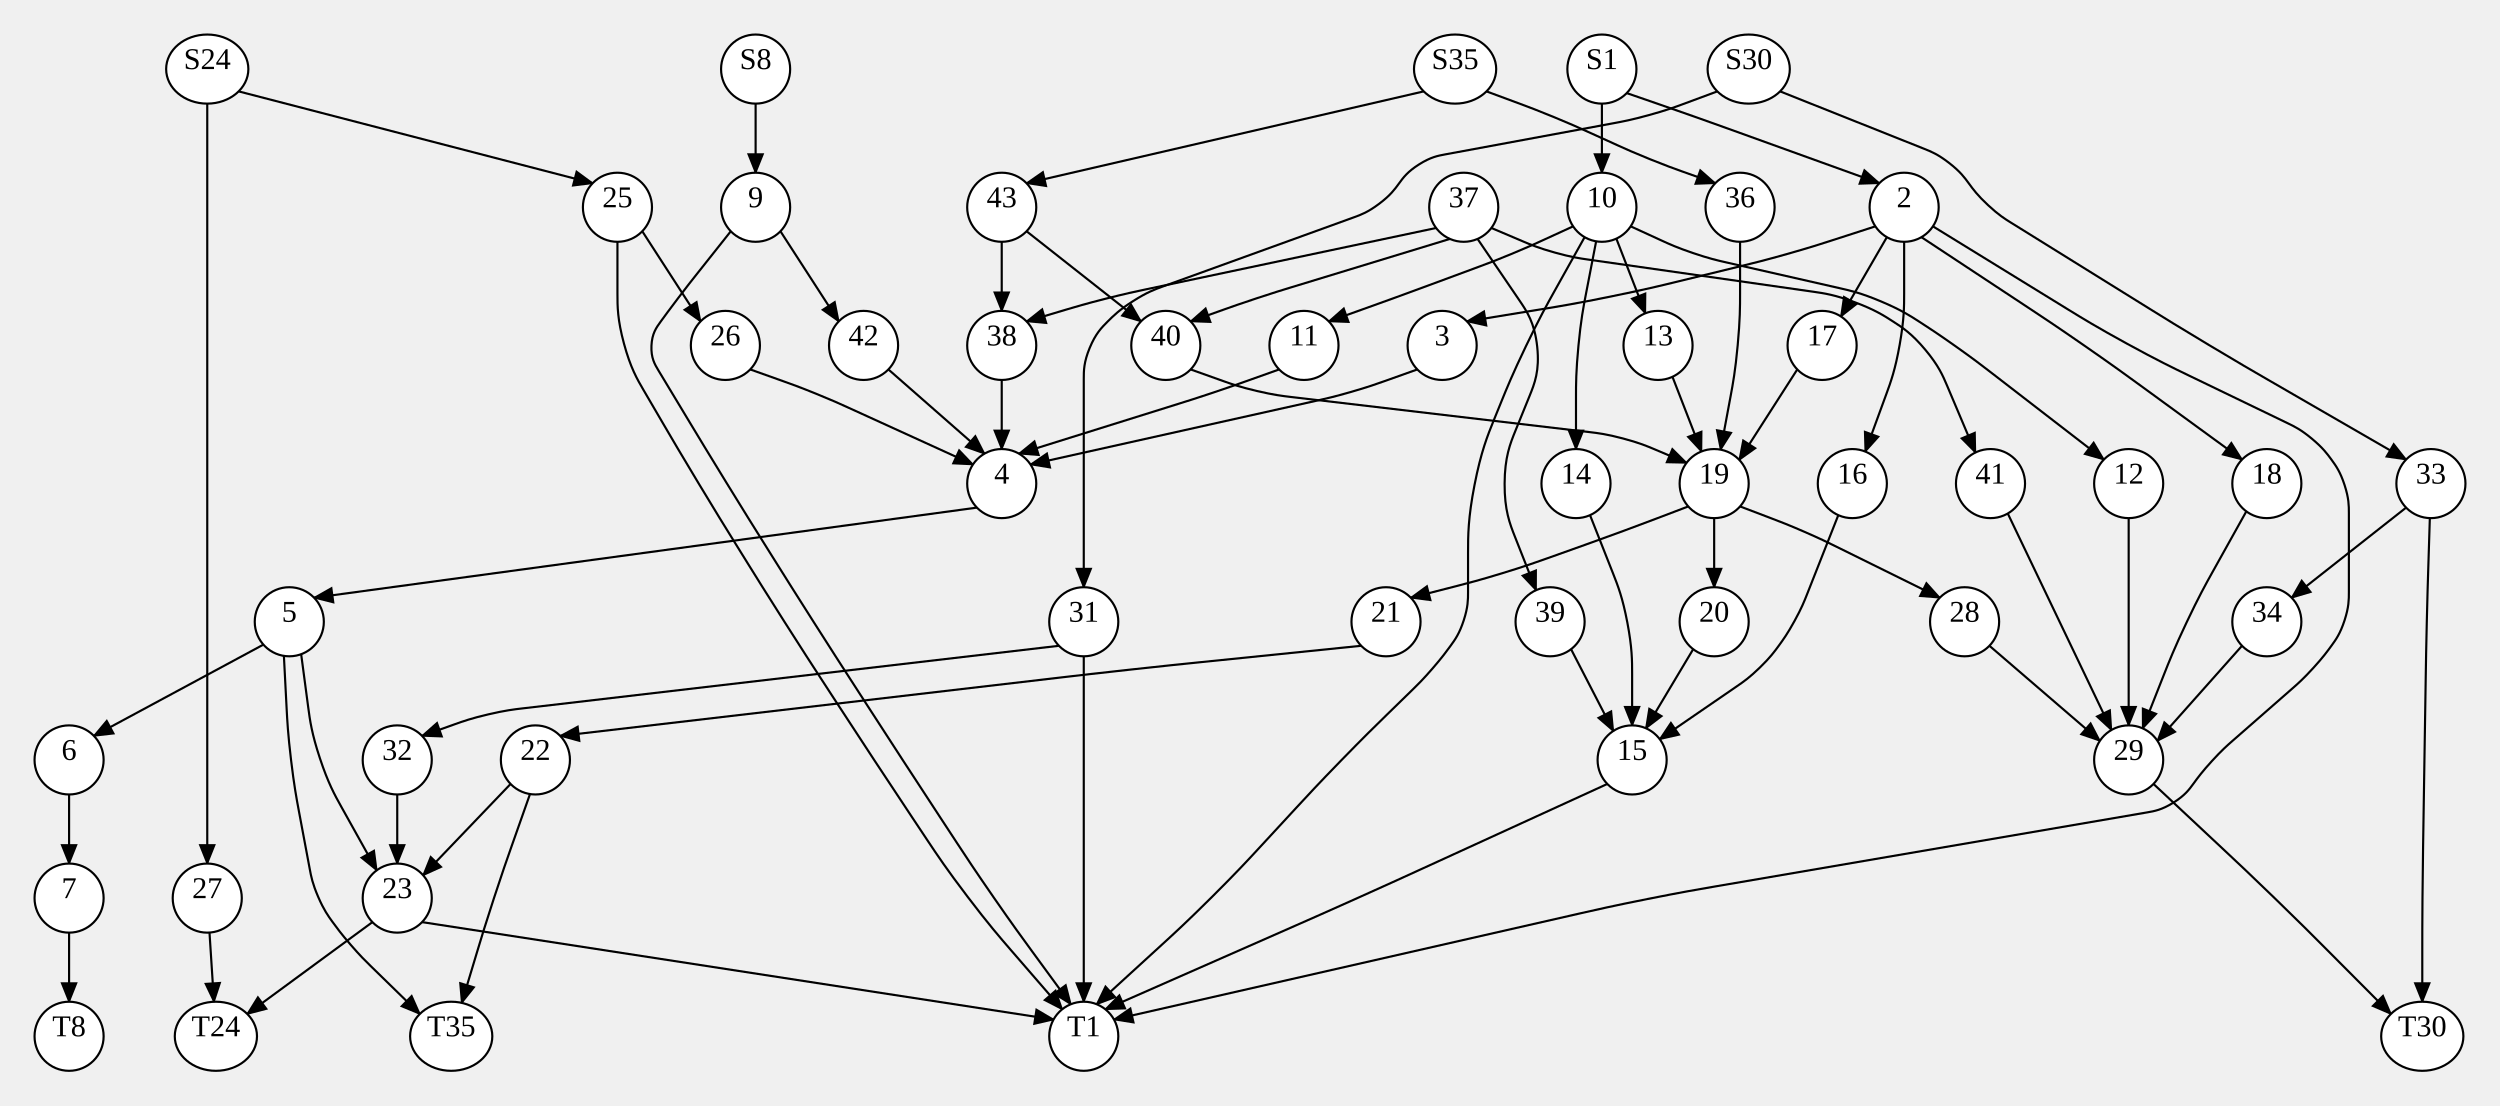
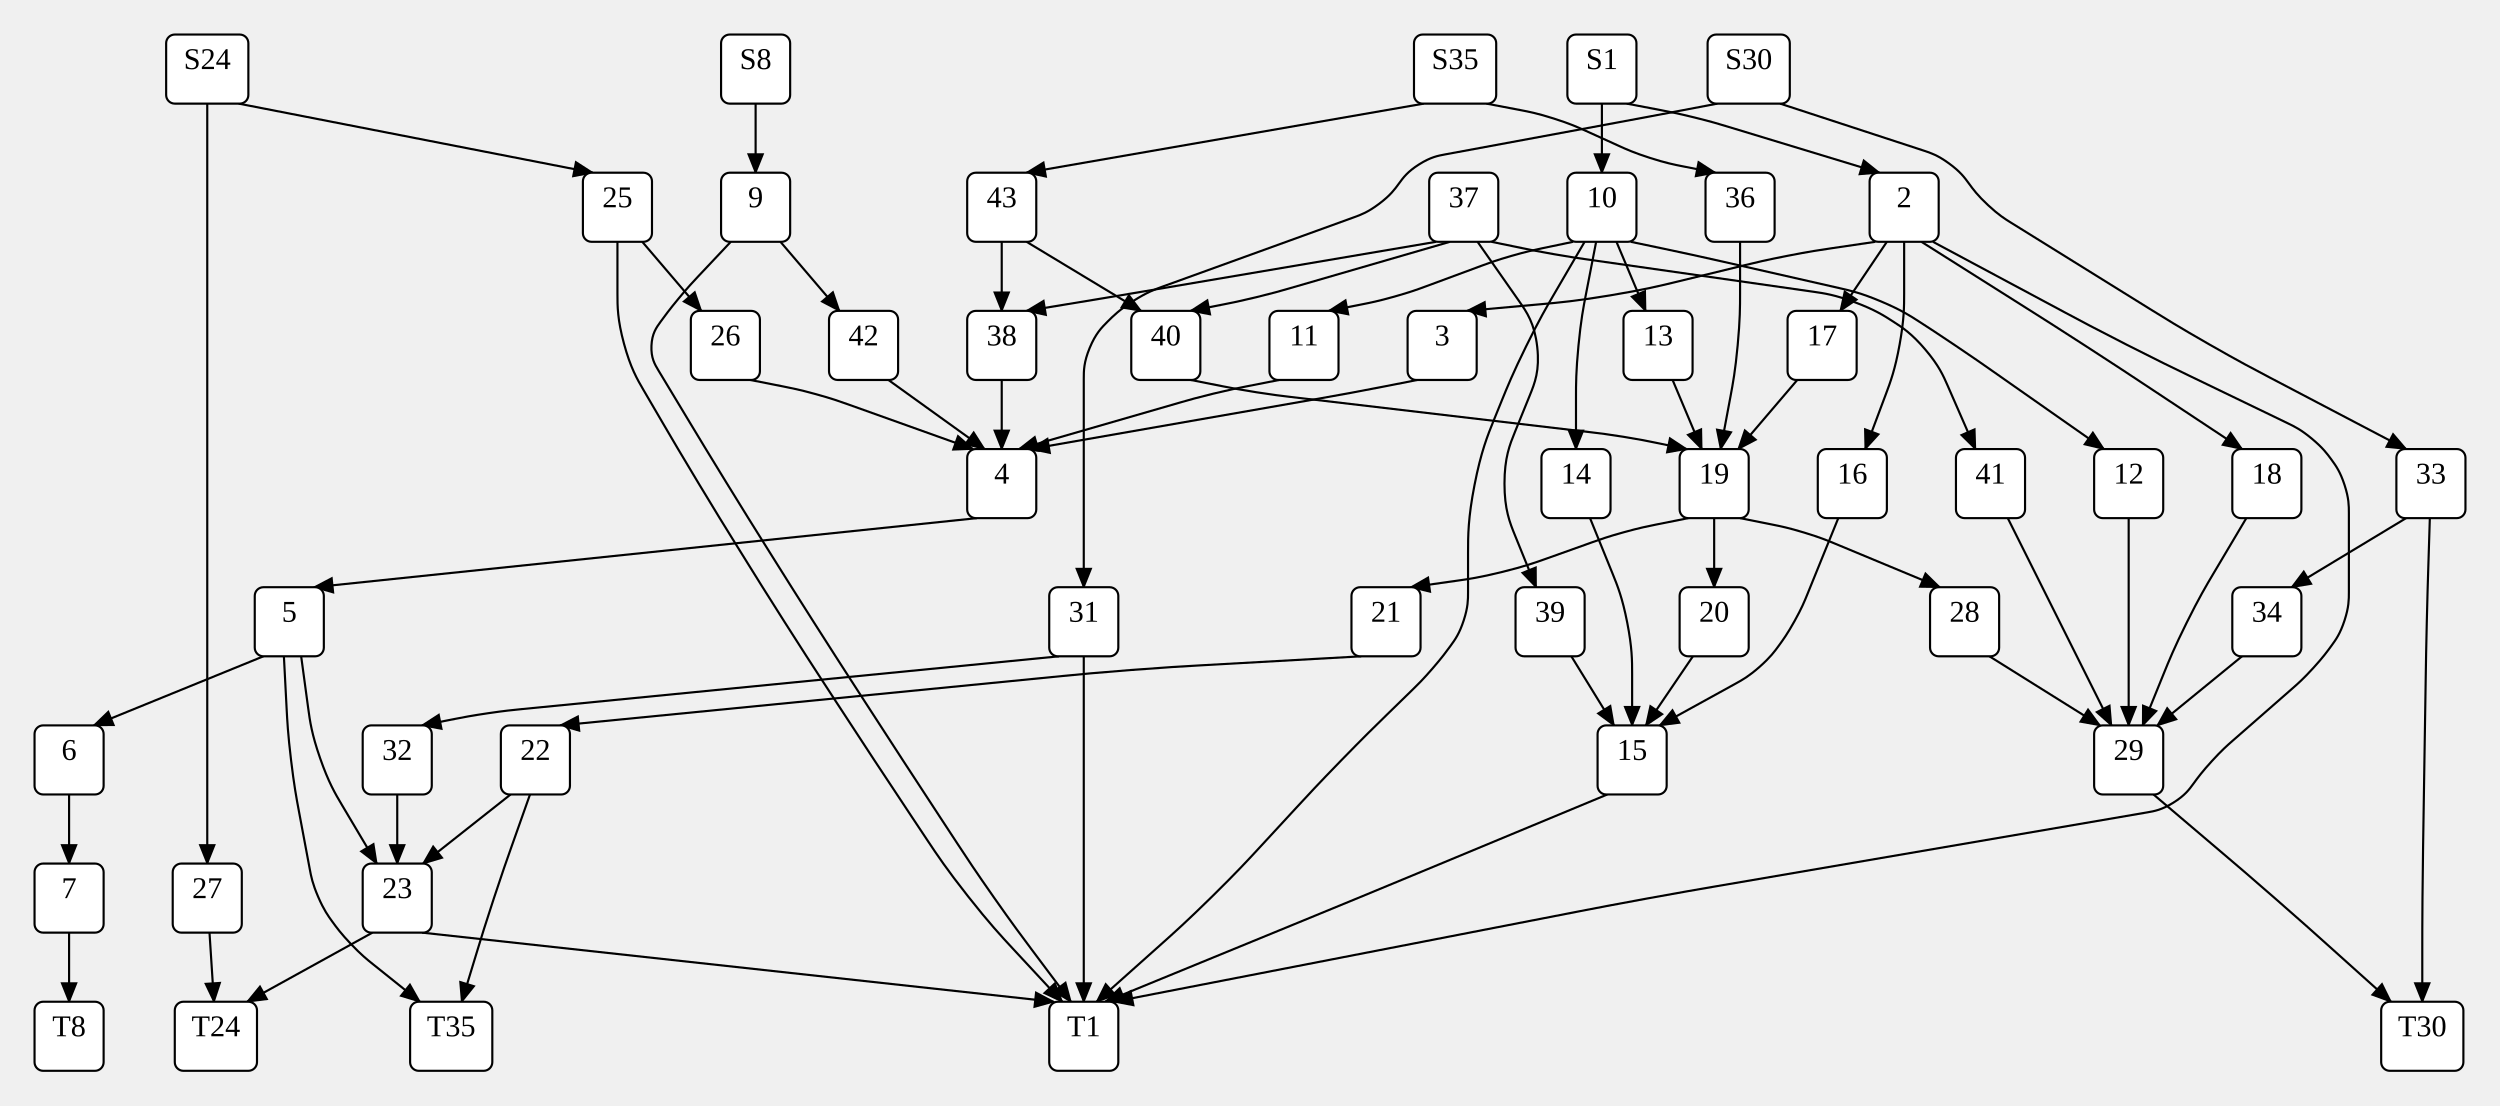
<svg xmlns="http://www.w3.org/2000/svg" width="1158" height="512">
  <style type="text/css">
		.edge { fill: none; }
	</style>
  <defs>
    <marker id="normal" markerWidth="10" markerHeight="8" refX="9" refY="4" orient="auto-start-reverse" markerUnits="userSpaceOnUse">
      <path d="M0,0 L0,8 L10,4 z" fill="context-stroke" />
    </marker>
    <marker id="vee" markerWidth="10" markerHeight="8" refX="9" refY="4" orient="auto-start-reverse" markerUnits="userSpaceOnUse">
      <path d="M0,0 L10,4 L0,8 L3,4 z" fill="context-stroke" />
    </marker>
    <marker id="dot" markerWidth="8" markerHeight="8" refX="7" refY="4" orient="auto-start-reverse" markerUnits="userSpaceOnUse">
      <circle cx="4" cy="4" r="3.5" fill="context-stroke" />
    </marker>
    <marker id="odot" markerWidth="8" markerHeight="8" refX="7" refY="4" orient="auto-start-reverse" markerUnits="userSpaceOnUse">
      <circle cx="4" cy="4" r="3" fill="white" stroke="context-stroke" />
    </marker>
  </defs>
  <g>
    <path class="edge" marker-end="url(#normal)" stroke="#000000" stroke-width="1" d="M350,48 L350,80 " />
    <path class="edge" marker-end="url(#normal)" stroke="#000000" stroke-width="1" d="M96,48 L96,96 L96,160 L96,224 L96,288 L96,352 L96,400 " />
-     <path class="edge" marker-end="url(#normal)" stroke="#000000" stroke-width="1" d="M110.54,42.33 L274.5,84.876 " />
+     <path class="edge" marker-end="url(#normal)" stroke="#000000" stroke-width="1" d="M110.54,48 L274.5,80 " />
    <path class="edge" marker-end="url(#normal)" stroke="#000000" stroke-width="1" d="M742,48 L742,80 " />
-     <path class="edge" marker-end="url(#normal)" stroke="#000000" stroke-width="1" d="M753.5,43.124 L769.23,48.562 C773.163,49.922 777.095,51.281 784.941,54.053 C792.787,56.825 796.701,58.238 800.615,59.651 L870.5,84.876 " />
-     <path class="edge" marker-end="url(#normal)" stroke="#000000" stroke-width="1" d="M688.54,42.33 L704.27,48.165 C708.202,49.624 712.135,51.082 719.886,54.277 C727.637,57.471 731.455,59.207 735.274,60.943 L749.261,67.3 C752.946,68.975 756.63,70.65 764.128,73.685 C771.625,76.719 775.438,78.078 779.25,79.438 L794.5,84.876 " />
-     <path class="edge" marker-end="url(#normal)" stroke="#000000" stroke-width="1" d="M659.46,42.33 L475.5,84.876 " />
-     <path class="edge" marker-end="url(#normal)" stroke="#000000" stroke-width="1" d="M795.46,42.33 L779.73,48.165 C775.798,49.624 771.865,51.082 763.808,53.305 C755.751,55.527 751.627,56.291 747.503,57.055 L669.374,71.523 C666.031,72.142 662.687,72.762 657.343,76.131 C652,79.5 650,82.25 648,85 L648,85 C646,87.75 644,90.5 638.803,94.408 C633.606,98.315 630.408,99.473 627.211,100.63 L538.627,132.704 C534.97,134.028 531.314,135.352 524.907,139.426 C518.5,143.5 515.75,146.25 513,149 L513,149 C510.25,151.75 507.5,154.5 504.75,161.139 C502,167.778 502,171.667 502,175.556 L502,224 L502,272 " />
-     <path class="edge" marker-end="url(#normal)" stroke="#000000" stroke-width="1" d="M824.54,42.33 L891.365,68.964 C894.524,70.223 897.683,71.482 902.841,75.491 C908,79.5 910,82.25 912,85 L912,85 C914,87.75 916,90.5 920.888,95.045 C925.776,99.589 928.665,101.384 931.553,103.178 L995.82,143.111 C1002.615,147.333 1009.41,151.556 1023.132,159.781 C1036.853,168.005 1043.78,172.008 1050.707,176.011 L1114.5,212.876 " />
-     <path class="edge" marker-end="url(#normal)" stroke="#000000" stroke-width="1" d="M361.5,107.124 L388.5,148.876 " />
-     <path class="edge" marker-end="url(#normal)" stroke="#000000" stroke-width="1" d="M338.5,107.124 L322.454,127.345 C320.341,130.009 318.227,132.673 314.114,138.086 C310,143.5 308,146.25 306,149 L306,149 C304,151.75 302,154.5 301.755,160.162 C301.511,165.824 303.266,168.737 305.022,171.649 L320.057,196.594 C324.187,203.445 328.317,210.297 336.696,223.927 C345.074,237.557 349.323,244.336 353.571,251.114 L359.695,260.886 C363.944,267.664 368.193,274.443 376.783,287.941 C385.374,301.438 389.715,308.158 394.057,314.877 L400.678,325.123 C405.02,331.842 409.362,338.562 418.091,351.97 C426.821,365.379 431.208,372.068 435.596,378.758 L443.316,390.528 C447.493,396.896 451.669,403.264 460.343,415.778 C469.017,428.292 473.514,434.438 478.011,440.584 L496,465.168 " />
-     <path class="edge" marker-end="url(#normal)" stroke="#000000" stroke-width="1" d="M286,112 L286,136 C286,142 286,148 289.027,159.18 C292.055,170.36 295.082,175.541 298.11,180.721 L307.257,196.372 C311.294,203.279 315.33,210.186 323.588,223.889 C331.845,237.592 336.066,244.388 340.287,251.183 L346.27,260.817 C350.491,267.612 354.712,274.408 363.296,287.909 C371.881,301.41 376.244,308.116 380.608,314.821 L387.349,325.179 C391.712,331.884 396.076,338.59 404.872,351.954 C413.668,365.319 418.101,371.979 422.534,378.639 L429.671,389.361 C434.103,396.021 438.536,402.681 448.205,415.388 C457.874,428.096 463.111,434.144 468.348,440.192 L492,467.51 " />
-     <path class="edge" marker-end="url(#normal)" stroke="#000000" stroke-width="1" d="M297.5,107.124 L324.5,148.876 " />
-     <path class="edge" marker-end="url(#normal)" stroke="#000000" stroke-width="1" d="M97.037,431.966 L99.111,464.017 " />
-     <path class="edge" marker-end="url(#normal)" stroke="#000000" stroke-width="1" d="M868.667,104.844 L848.333,111.422 C843.25,113.067 838.167,114.711 827.893,117.622 C817.619,120.532 812.428,121.798 807.238,123.064 L777.089,130.417 C769.316,132.313 761.544,134.209 745.877,137.396 C730.21,140.582 722.315,141.874 714.42,143.165 L679.5,148.876 " />
-     <path class="edge" marker-end="url(#normal)" stroke="#000000" stroke-width="1" d="M882,112 L882,136 C882,142 882,148 879.937,159.634 C877.875,171.269 875.812,176.903 873.749,182.537 L864,209.168 " />
-     <path class="edge" marker-end="url(#normal)" stroke="#000000" stroke-width="1" d="M874,109.856 L852.728,146.59 " />
-     <path class="edge" marker-end="url(#normal)" stroke="#000000" stroke-width="1" d="M895.333,104.844 L957.744,143.234 C964.558,147.426 971.372,151.617 985.39,159.287 C999.409,166.956 1006.613,170.434 1013.818,173.912 L1059.751,196.087 C1062.813,197.565 1065.876,199.043 1070.938,203.272 C1076,207.5 1078,210.25 1080,213 L1080,213 C1082,215.75 1084,218.5 1086,224.65 C1088,230.801 1088,234.201 1088,237.601 L1088,274.399 C1088,277.799 1088,281.199 1086,287.35 C1084,293.5 1082,296.25 1080,299 L1080,299 C1078,301.75 1076,304.5 1071.441,309.489 C1066.882,314.478 1064.323,316.717 1061.764,318.957 L1034.236,343.043 C1031.677,345.283 1029.118,347.522 1024.559,352.511 C1020,357.5 1018,360.25 1016,363 L1016,363 C1014,365.75 1012,368.5 1006.649,371.825 C1001.297,375.149 997.946,375.724 994.594,376.298 L794.54,410.593 C786.655,411.945 778.77,413.297 763.085,416.425 C747.399,419.553 739.599,421.329 731.799,423.106 L516,472.254 " />
-     <path class="edge" marker-end="url(#normal)" stroke="#000000" stroke-width="1" d="M890,109.856 L939.29,142.377 C945.967,146.783 952.645,151.189 965.786,160.308 C978.927,169.428 985.391,174.142 991.854,178.856 L1038.5,212.876 " />
-     <path class="edge" marker-end="url(#normal)" stroke="#000000" stroke-width="1" d="M728.667,104.844 L714.333,111.422 C710.75,113.067 707.167,114.711 699.886,117.725 C692.606,120.739 688.908,122.108 685.211,123.477 L661.183,132.377 C657.387,133.783 653.591,135.188 645.983,137.954 C638.375,140.719 634.562,142.078 630.75,143.438 L615.5,148.876 " />
-     <path class="edge" marker-end="url(#normal)" stroke="#000000" stroke-width="1" d="M739.333,111.776 L734.56,136.437 C733.42,142.328 732.28,148.219 731.14,160.109 C730,172 730,178 730,184 L730,208 " />
-     <path class="edge" marker-end="url(#normal)" stroke="#000000" stroke-width="1" d="M734,109.856 L720,134.928 C716.5,141.196 713,147.464 706.798,160.383 C700.596,173.302 697.894,179.953 695.192,186.604 L692.044,194.353 C689.033,201.765 686.022,209.177 683.011,224.588 C680,240 680,248 680,256 L680,274.399 C680,277.799 680,281.199 678,287.35 C676,293.5 674,296.25 672,299 L672,299 C670,301.75 668,304.5 663.565,309.623 C659.129,314.746 656.694,317.119 654.259,319.492 L642.449,331 C637.062,336.25 631.674,341.5 621.183,352.277 C610.691,363.053 605.588,368.58 600.484,374.106 L583.507,392.491 C578.079,398.368 572.652,404.245 561.319,415.52 C549.986,426.794 544.081,432.191 538.176,437.588 L508,465.168 " />
-     <path class="edge" marker-end="url(#normal)" stroke="#000000" stroke-width="1" d="M748.687,110.536 L762.111,145.123 " />
-     <path class="edge" marker-end="url(#normal)" stroke="#000000" stroke-width="1" d="M755.333,104.844 L769.667,111.422 C773.25,113.067 776.833,114.711 784.261,117.229 C791.689,119.748 795.534,120.621 799.378,121.495 L852.255,133.513 C857.191,134.634 862.128,135.756 871.314,139.628 C880.5,143.5 884.75,146.25 889,149 L889,149 C893.25,151.75 897.5,154.5 905.757,160.343 C914.014,166.186 918.021,169.279 922.029,172.373 L974.5,212.876 " />
+     <path class="edge" marker-end="url(#normal)" stroke="#000000" stroke-width="1" d="M753.5,48 L769.23,51 C773.163,51.75 777.095,52.5 784.858,54.414 C792.621,56.328 796.451,57.493 800.281,58.657 L870.5,80 " />
+     <path class="edge" marker-end="url(#normal)" stroke="#000000" stroke-width="1" d="M688.54,48 L704.27,51 C708.202,51.75 712.135,52.5 719.712,54.907 C727.289,57.313 730.934,58.97 734.578,60.626 L749.851,67.569 C753.388,69.176 756.925,70.784 764.275,73.142 C771.625,75.5 775.438,76.25 779.25,77 L794.5,80 " />
+     <path class="edge" marker-end="url(#normal)" stroke="#000000" stroke-width="1" d="M659.46,48 L475.5,80 " />
+     <path class="edge" marker-end="url(#normal)" stroke="#000000" stroke-width="1" d="M795.46,48 L779.73,51 C775.798,51.75 771.865,52.5 763.996,53.979 C756.127,55.458 752.191,56.187 748.254,56.916 L669.374,71.523 C666.031,72.142 662.687,72.762 657.343,76.131 C652,79.5 650,82.25 648,85 L648,85 C646,87.75 644,90.5 638.803,94.408 C633.606,98.315 630.408,99.473 627.211,100.63 L538.627,132.704 C534.97,134.028 531.314,135.352 524.907,139.426 C518.5,143.5 515.75,146.25 513,149 L513,149 C510.25,151.75 507.5,154.5 504.75,161.139 C502,167.778 502,171.667 502,175.556 L502,224 L502,272 " />
+     <path class="edge" marker-end="url(#normal)" stroke="#000000" stroke-width="1" d="M824.54,48 L891.073,69.77 C894.305,70.828 897.537,71.885 902.768,75.693 C908,79.5 910,82.25 912,85 L912,85 C914,87.75 916,90.5 920.888,95.045 C925.776,99.589 928.665,101.384 931.553,103.178 L995.82,143.111 C1002.615,147.333 1009.41,151.556 1023.289,159.494 C1037.169,167.433 1044.253,171.149 1051.338,174.866 L1114.5,208 " />
+     <path class="edge" marker-end="url(#normal)" stroke="#000000" stroke-width="1" d="M361.5,112 L388.816,144 " />
+     <path class="edge" marker-end="url(#normal)" stroke="#000000" stroke-width="1" d="M338.5,112 L323.328,128.101 C320.996,130.576 318.664,133.05 314.332,138.275 C310,143.5 308,146.25 306,149 L306,149 C304,151.75 302,154.5 301.755,160.162 C301.511,165.824 303.266,168.737 305.022,171.649 L320.057,196.594 C324.187,203.445 328.317,210.297 336.696,223.927 C345.074,237.557 349.323,244.336 353.571,251.114 L359.695,260.886 C363.944,267.664 368.193,274.443 376.783,287.941 C385.374,301.438 389.715,308.158 394.057,314.877 L400.678,325.123 C405.02,331.842 409.362,338.562 418.091,351.97 C426.821,365.379 431.208,372.068 435.596,378.758 L443.573,390.92 C447.686,397.19 451.798,403.46 460.408,415.73 C469.017,428 473.514,434 478.011,440 L496,464 " />
+     <path class="edge" marker-end="url(#normal)" stroke="#000000" stroke-width="1" d="M286,112 L286,136 C286,142 286,148 289.027,159.18 C292.055,170.36 295.082,175.541 298.11,180.721 L307.257,196.372 C311.294,203.279 315.33,210.186 323.588,223.889 C331.845,237.592 336.066,244.388 340.287,251.183 L346.27,260.817 C350.491,267.612 354.712,274.408 363.296,287.909 C371.881,301.41 376.244,308.116 380.608,314.821 L387.349,325.179 C391.712,331.884 396.076,338.59 404.872,351.954 C413.668,365.319 418.101,371.979 422.534,378.639 L429.671,389.361 C434.103,396.021 438.536,402.681 448.414,415.201 C458.292,427.721 463.738,433.582 469.183,439.443 L492,464 " />
+     <path class="edge" marker-end="url(#normal)" stroke="#000000" stroke-width="1" d="M297.5,112 L324.816,144 " />
+     <path class="edge" marker-end="url(#normal)" stroke="#000000" stroke-width="1" d="M97.037,432 L99.111,464 " />
+     <path class="edge" marker-end="url(#normal)" stroke="#000000" stroke-width="1" d="M868.667,112 L848.333,115 C843.25,115.75 838.167,116.5 828.091,118.468 C818.016,120.435 813.024,121.653 808.032,122.87 L777.089,130.417 C769.316,132.313 761.544,134.209 745.804,136.823 C730.065,139.438 722.097,140.157 714.129,140.876 L679.5,144 " />
+     <path class="edge" marker-end="url(#normal)" stroke="#000000" stroke-width="1" d="M882,112 L882,136 C882,142 882,148 879.893,159.618 C877.787,171.236 875.68,176.854 873.573,182.472 L864,208 " />
+     <path class="edge" marker-end="url(#normal)" stroke="#000000" stroke-width="1" d="M874,112 L852.444,144 " />
+     <path class="edge" marker-end="url(#normal)" stroke="#000000" stroke-width="1" d="M895.333,112 L956.788,144.898 C963.841,148.673 970.894,152.449 985.151,159.702 C999.409,166.956 1006.613,170.434 1013.818,173.912 L1059.751,196.087 C1062.813,197.565 1065.876,199.043 1070.938,203.272 C1076,207.5 1078,210.25 1080,213 L1080,213 C1082,215.75 1084,218.5 1086,224.65 C1088,230.801 1088,234.201 1088,237.601 L1088,274.399 C1088,277.799 1088,281.199 1086,287.35 C1084,293.5 1082,296.25 1080,299 L1080,299 C1078,301.75 1076,304.5 1071.441,309.489 C1066.882,314.478 1064.323,316.717 1061.764,318.957 L1034.236,343.043 C1031.677,345.283 1029.118,347.522 1024.559,352.511 C1020,357.5 1018,360.25 1016,363 L1016,363 C1014,365.75 1012,368.5 1006.649,371.825 C1001.297,375.149 997.946,375.724 994.594,376.298 L794.54,410.593 C786.655,411.945 778.77,413.297 763.032,416.174 C747.294,419.052 739.441,420.578 731.588,422.104 L516,464 " />
+     <path class="edge" marker-end="url(#normal)" stroke="#000000" stroke-width="1" d="M890,112 L938.944,142.912 C945.708,147.184 952.472,151.456 965.907,160.144 C979.341,168.833 986.012,173.249 992.682,177.665 L1038.5,208 " />
+     <path class="edge" marker-end="url(#normal)" stroke="#000000" stroke-width="1" d="M728.667,112 L714.333,115 C710.75,115.75 707.167,116.5 700.15,118.522 C693.134,120.543 689.701,121.815 686.268,123.086 L660.575,132.602 C656.931,133.951 653.287,135.301 645.831,137.4 C638.375,139.5 634.562,140.25 630.75,141 L615.5,144 " />
+     <path class="edge" marker-end="url(#normal)" stroke="#000000" stroke-width="1" d="M739.333,112 L734.581,136.441 C733.436,142.331 732.29,148.221 731.145,160.11 C730,172 730,178 730,184 L730,208 " />
+     <path class="edge" marker-end="url(#normal)" stroke="#000000" stroke-width="1" d="M734,112 L720,136 C716.5,142 713,148 706.886,160.435 C700.771,172.871 698.157,179.306 695.542,185.742 L692.044,194.353 C689.033,201.765 686.022,209.177 683.011,224.588 C680,240 680,248 680,256 L680,274.399 C680,277.799 680,281.199 678,287.35 C676,293.5 674,296.25 672,299 L672,299 C670,301.75 668,304.5 663.565,309.623 C659.129,314.746 656.694,317.119 654.259,319.492 L642.449,331 C637.062,336.25 631.674,341.5 621.183,352.277 C610.691,363.053 605.588,368.58 600.484,374.106 L583.507,392.491 C578.079,398.368 572.652,404.245 561.255,415.449 C549.858,426.652 543.889,431.978 537.92,437.304 L508,464 " />
+     <path class="edge" marker-end="url(#normal)" stroke="#000000" stroke-width="1" d="M748.741,112 L762.222,144 " />
+     <path class="edge" marker-end="url(#normal)" stroke="#000000" stroke-width="1" d="M755.333,112 L769.667,115 C773.25,115.75 776.833,116.5 783.987,118.061 C791.14,119.623 794.71,120.434 798.28,121.245 L852.255,133.513 C857.191,134.634 862.128,135.756 871.314,139.628 C880.5,143.5 884.75,146.25 889,149 L889,149 C893.25,151.75 897.5,154.5 905.896,160.155 C914.291,165.81 918.437,168.715 922.582,171.62 L974.5,208 " />
    <path class="edge" marker-end="url(#normal)" stroke="#000000" stroke-width="1" d="M502,304 L502,352 L502,416 L502,464 " />
-     <path class="edge" marker-end="url(#normal)" stroke="#000000" stroke-width="1" d="M490.5,299.124 L242.081,328.123 C238.061,328.592 234.041,329.061 226.208,330.89 C218.375,332.719 214.562,334.078 210.75,335.438 L195.5,340.876 " />
-     <path class="edge" marker-end="url(#normal)" stroke="#000000" stroke-width="1" d="M1125.5,239.992 L1124.75,263.996 C1124.562,269.997 1124.375,275.998 1124.094,288.002 C1123.812,300.006 1123.719,306.01 1123.625,312.013 L1123,352 L1122.375,392.003 C1122.281,398.002 1122.188,404.001 1122.094,416.001 C1122,428 1122,434 1122,440 L1122,464 " />
-     <path class="edge" marker-end="url(#normal)" stroke="#000000" stroke-width="1" d="M1114.5,235.124 L1061.5,276.876 " />
-     <path class="edge" marker-end="url(#normal)" stroke="#000000" stroke-width="1" d="M411.5,171.124 L456,210.144 " />
-     <path class="edge" marker-end="url(#normal)" stroke="#000000" stroke-width="1" d="M347.5,171.124 L362.75,176.562 C366.562,177.922 370.375,179.281 377.87,182.321 C385.365,185.36 389.047,187.041 392.73,188.721 L450.667,215.156 " />
-     <path class="edge" marker-end="url(#normal)" stroke="#000000" stroke-width="1" d="M656.5,171.124 L641.25,176.562 C637.438,177.922 633.625,179.281 625.862,181.522 C618.099,183.762 614.148,184.643 610.198,185.524 L477.333,215.156 " />
-     <path class="edge" marker-end="url(#normal)" stroke="#000000" stroke-width="1" d="M851.5,238.62 L836.996,275.349 C835.747,278.512 834.498,281.675 831.249,287.587 C828,293.5 826,296.25 824,299 L824,299 C822,301.75 820,304.5 815.197,309.174 C810.393,313.849 807.59,315.773 804.786,317.698 L768.8,342.4 " />
-     <path class="edge" marker-end="url(#normal)" stroke="#000000" stroke-width="1" d="M832.5,171.124 L805.628,213.009 " />
-     <path class="edge" marker-end="url(#normal)" stroke="#000000" stroke-width="1" d="M1040.5,236.874 L1024.925,264.814 C1021.694,270.61 1018.462,276.407 1012.794,288.376 C1007.125,300.345 1004.688,306.517 1002.25,312.69 L992.5,337.38 " />
-     <path class="edge" marker-end="url(#normal)" stroke="#000000" stroke-width="1" d="M592.5,171.124 L577.25,176.562 C573.438,177.922 569.625,179.281 561.949,181.849 C554.274,184.416 550.41,185.624 546.547,186.832 L472,210.144 " />
-     <path class="edge" marker-end="url(#normal)" stroke="#000000" stroke-width="1" d="M736.5,238.62 L747.185,265.678 C749.389,271.258 751.592,276.839 753.796,288.419 C756,300 756,306 756,312 L756,336 " />
-     <path class="edge" marker-end="url(#normal)" stroke="#000000" stroke-width="1" d="M684.4,110.664 L703.698,139 C707.273,144.25 710.849,149.5 712.034,160.635 C713.218,171.77 710.828,177.655 708.437,183.54 L701.991,199.407 C699.493,205.555 696.996,211.703 696.935,224.024 C696.875,236.345 699.312,242.517 701.75,248.69 L711.5,273.38 " />
-     <path class="edge" marker-end="url(#normal)" stroke="#000000" stroke-width="1" d="M690.8,105.6 L705.4,111.8 C709.05,113.35 712.7,114.9 720.276,117.011 C727.851,119.122 731.777,119.682 735.702,120.243 L839.955,135.136 C844.966,135.852 849.978,136.568 859.239,140.034 C868.5,143.5 872.75,146.25 877,149 L877,149 C881.25,151.75 885.5,154.5 891.723,161.912 C897.946,169.323 899.92,173.985 901.893,178.647 L915,209.613 " />
-     <path class="edge" marker-end="url(#normal)" stroke="#000000" stroke-width="1" d="M665.2,105.6 L530.631,134.06 C525.973,135.045 521.315,136.03 512.095,138.374 C502.875,140.719 498.312,142.078 493.75,143.438 L475.5,148.876 " />
-     <path class="edge" marker-end="url(#normal)" stroke="#000000" stroke-width="1" d="M671.6,110.664 L597.486,133.275 C593.614,134.457 589.743,135.638 582.059,138.178 C574.375,140.719 570.562,142.078 566.75,143.438 L551.5,148.876 " />
-     <path class="edge" marker-end="url(#normal)" stroke="#000000" stroke-width="1" d="M774.687,174.536 L788.111,209.123 " />
+     <path class="edge" marker-end="url(#normal)" stroke="#000000" stroke-width="1" d="M490.5,304 L241.468,328.48 C237.601,328.86 233.734,329.24 226.054,330.37 C218.375,331.5 214.562,332.25 210.75,333 L195.5,336 " />
+     <path class="edge" marker-end="url(#normal)" stroke="#000000" stroke-width="1" d="M1125.5,240 L1124.75,264 C1124.562,270 1124.375,276 1124.094,288.002 C1123.812,300.004 1123.719,306.007 1123.625,312.009 L1123,352 L1122.375,392.003 C1122.281,398.002 1122.188,404.001 1122.094,416.001 C1122,428 1122,434 1122,440 L1122,464 " />
+     <path class="edge" marker-end="url(#normal)" stroke="#000000" stroke-width="1" d="M1114.5,240 L1061.5,272 " />
+     <path class="edge" marker-end="url(#normal)" stroke="#000000" stroke-width="1" d="M411.5,176 L456,208 " />
+     <path class="edge" marker-end="url(#normal)" stroke="#000000" stroke-width="1" d="M347.5,176 L362.75,179 C366.562,179.75 370.375,180.5 377.846,182.559 C385.317,184.618 388.975,185.927 392.634,187.236 L450.667,208 " />
+     <path class="edge" marker-end="url(#normal)" stroke="#000000" stroke-width="1" d="M656.5,176 L641.25,179 C637.438,179.75 633.625,180.5 625.985,181.919 C618.345,183.339 614.518,184.008 610.69,184.678 L477.333,208 " />
+     <path class="edge" marker-end="url(#normal)" stroke="#000000" stroke-width="1" d="M851.5,240 L837.119,275.399 C835.84,278.549 834.56,281.699 831.28,287.6 C828,293.5 826,296.25 824,299 L824,299 C822,301.75 820,304.5 815.022,308.891 C810.043,313.281 807.065,314.922 804.086,316.563 L768.8,336 " />
+     <path class="edge" marker-end="url(#normal)" stroke="#000000" stroke-width="1" d="M832.5,176 L805.184,208 " />
+     <path class="edge" marker-end="url(#normal)" stroke="#000000" stroke-width="1" d="M1040.5,240 L1025.226,265.726 C1021.919,271.294 1018.613,276.863 1012.869,288.431 C1007.125,300 1004.688,306 1002.25,312 L992.5,336 " />
+     <path class="edge" marker-end="url(#normal)" stroke="#000000" stroke-width="1" d="M592.5,176 L577.25,179 C573.438,179.75 569.625,180.5 562.08,182.328 C554.534,184.157 550.801,185.235 547.068,186.314 L472,208 " />
+     <path class="edge" marker-end="url(#normal)" stroke="#000000" stroke-width="1" d="M736.5,240 L746.967,265.765 C749.225,271.324 751.483,276.882 753.742,288.441 C756,300 756,306 756,312 L756,336 " />
+     <path class="edge" marker-end="url(#normal)" stroke="#000000" stroke-width="1" d="M684.4,112 L703.602,139.431 C707.201,144.573 710.801,149.715 712.038,160.673 C713.275,171.631 710.913,177.446 708.55,183.262 L701.75,200 C699.312,206 696.875,212 696.875,224 C696.875,236 699.312,242 701.75,248 L711.5,272 " />
+     <path class="edge" marker-end="url(#normal)" stroke="#000000" stroke-width="1" d="M690.8,112 L705.4,115 C709.05,115.75 712.7,116.5 720.039,117.777 C727.378,119.054 731.066,119.581 734.755,120.108 L839.955,135.136 C844.966,135.852 849.978,136.568 859.239,140.034 C868.5,143.5 872.75,146.25 877,149 L877,149 C881.25,151.75 885.5,154.5 891.779,161.888 C898.058,169.275 900.087,173.913 902.116,178.551 L915,208 " />
+     <path class="edge" marker-end="url(#normal)" stroke="#000000" stroke-width="1" d="M665.2,112 L530.234,134.905 C525.676,135.679 521.117,136.453 511.996,137.976 C502.875,139.5 498.312,140.25 493.75,141 L475.5,144 " />
+     <path class="edge" marker-end="url(#normal)" stroke="#000000" stroke-width="1" d="M671.6,112 L596.927,133.669 C593.195,134.751 589.463,135.834 581.919,137.667 C574.375,139.5 570.562,140.25 566.75,141 L551.5,144 " />
+     <path class="edge" marker-end="url(#normal)" stroke="#000000" stroke-width="1" d="M774.741,176 L788.222,208 " />
    <path class="edge" marker-end="url(#normal)" stroke="#000000" stroke-width="1" d="M986,240 L986,288 L986,336 " />
    <path class="edge" marker-end="url(#normal)" stroke="#000000" stroke-width="1" d="M464,112 L464,144 " />
-     <path class="edge" marker-end="url(#normal)" stroke="#000000" stroke-width="1" d="M475.5,107.124 L528.5,148.876 " />
-     <path class="edge" marker-end="url(#normal)" stroke="#000000" stroke-width="1" d="M806,112 L806,136 C806,142 806,148 804.901,159.898 C803.801,171.797 802.702,177.695 801.602,183.594 L797,208.284 " />
+     <path class="edge" marker-end="url(#normal)" stroke="#000000" stroke-width="1" d="M475.5,112 L528.5,144 " />
+     <path class="edge" marker-end="url(#normal)" stroke="#000000" stroke-width="1" d="M806,112 L806,136 C806,142 806,148 804.894,159.897 C803.788,171.794 802.683,177.692 801.577,183.589 L797,208 " />
    <path class="edge" marker-end="url(#normal)" stroke="#000000" stroke-width="1" d="M184,368 L184,400 " />
-     <path class="edge" marker-end="url(#normal)" stroke="#000000" stroke-width="1" d="M1038.5,299.124 L999.333,343.156 " />
-     <path class="edge" marker-end="url(#normal)" stroke="#000000" stroke-width="1" d="M727.717,300.711 L747.272,338.59 " />
-     <path class="edge" marker-end="url(#normal)" stroke="#000000" stroke-width="1" d="M930,237.856 L954,288 L978,338.144 " />
+     <path class="edge" marker-end="url(#normal)" stroke="#000000" stroke-width="1" d="M1038.5,304 L999.333,336 " />
+     <path class="edge" marker-end="url(#normal)" stroke="#000000" stroke-width="1" d="M727.852,304 L747.556,336 " />
+     <path class="edge" marker-end="url(#normal)" stroke="#000000" stroke-width="1" d="M930,240 L954,288 L978,336 " />
    <path class="edge" marker-end="url(#normal)" stroke="#000000" stroke-width="1" d="M464,176 L464,208 " />
-     <path class="edge" marker-end="url(#normal)" stroke="#000000" stroke-width="1" d="M551.5,171.124 L566.75,176.562 C570.562,177.922 574.375,179.281 582.207,181.113 C590.04,182.946 594.06,183.419 598.08,183.892 L736.247,200.147 C740.185,200.61 744.123,201.073 751.712,203.087 C759.3,205.1 762.95,206.65 766.6,208.2 L781.2,214.4 " />
-     <path class="edge" marker-end="url(#normal)" stroke="#000000" stroke-width="1" d="M452.5,235.124 L145.5,276.876 " />
-     <path class="edge" marker-end="url(#normal)" stroke="#000000" stroke-width="1" d="M782,234.583 L767,240.292 C763.25,241.719 759.5,243.146 751.971,245.922 C744.443,248.699 740.664,250.049 736.885,251.398 L716.657,258.623 C711.493,260.467 706.328,262.311 695.852,265.515 C685.375,268.719 680.062,270.078 674.75,271.438 L653.5,276.876 " />
+     <path class="edge" marker-end="url(#normal)" stroke="#000000" stroke-width="1" d="M551.5,176 L566.75,179 C570.562,179.75 574.375,180.5 582.046,181.704 C589.718,182.908 593.577,183.362 597.436,183.816 L737.197,200.258 C740.898,200.694 744.598,201.129 751.949,202.315 C759.3,203.5 762.95,204.25 766.6,205 L781.2,208 " />
+     <path class="edge" marker-end="url(#normal)" stroke="#000000" stroke-width="1" d="M452.5,240 L145.5,272 " />
+     <path class="edge" marker-end="url(#normal)" stroke="#000000" stroke-width="1" d="M782,240 L767,243 C763.25,243.75 759.5,244.5 752.149,246.536 C744.797,248.572 741.196,249.859 737.594,251.145 L716.21,258.782 C711.158,260.587 706.105,262.391 695.74,264.945 C685.375,267.5 680.062,268.25 674.75,269 L653.5,272 " />
    <path class="edge" marker-end="url(#normal)" stroke="#000000" stroke-width="1" d="M794,240 L794,272 " />
-     <path class="edge" marker-end="url(#normal)" stroke="#000000" stroke-width="1" d="M806,234.583 L821,240.292 C824.75,241.719 828.5,243.146 835.847,246.35 C843.195,249.554 846.792,251.331 850.389,253.109 L898.5,276.876 " />
-     <path class="edge" marker-end="url(#normal)" stroke="#000000" stroke-width="1" d="M122,298.583 L43.5,340.876 " />
-     <path class="edge" marker-end="url(#normal)" stroke="#000000" stroke-width="1" d="M131.5,303.803 L132.75,327.902 C133.062,333.926 133.375,339.951 134.799,351.905 C136.224,363.859 137.335,369.788 138.447,375.717 L143.493,402.632 C144.12,405.974 144.747,409.316 147.373,415.408 C150,421.5 152,424.25 154,427 L154,427 C156,429.75 158,432.5 162.434,437.625 C166.868,442.749 169.302,445.124 171.735,447.498 L194.46,469.67 " />
-     <path class="edge" marker-end="url(#normal)" stroke="#000000" stroke-width="1" d="M139.5,303.025 L142.75,327.512 C143.562,333.634 144.375,339.756 148.194,351.272 C152.014,362.788 155.021,368.182 158.028,373.576 L174.5,403.126 " />
-     <path class="edge" marker-end="url(#normal)" stroke="#000000" stroke-width="1" d="M630.5,299.124 L555.834,306.749 C547.876,307.562 539.917,308.375 524.013,310.115 C508.108,311.855 500.162,312.783 492.216,313.71 L259.5,340.876 " />
-     <path class="edge" marker-end="url(#normal)" stroke="#000000" stroke-width="1" d="M784.283,300.711 L762.4,337.336 " />
-     <path class="edge" marker-end="url(#normal)" stroke="#000000" stroke-width="1" d="M921.5,299.124 L972.667,343.156 " />
+     <path class="edge" marker-end="url(#normal)" stroke="#000000" stroke-width="1" d="M806,240 L821,243 C824.75,243.75 828.5,244.5 835.781,246.719 C843.062,248.938 846.593,250.407 850.124,251.875 L898.5,272 " />
+     <path class="edge" marker-end="url(#normal)" stroke="#000000" stroke-width="1" d="M122,304 L43.5,336 " />
+     <path class="edge" marker-end="url(#normal)" stroke="#000000" stroke-width="1" d="M131.5,304 L132.75,328 C133.062,334 133.375,340 134.795,351.905 C136.214,363.81 137.322,369.716 138.429,375.621 L143.493,402.632 C144.12,405.974 144.747,409.316 147.373,415.408 C150,421.5 152,424.25 154,427 L154,427 C156,429.75 158,432.5 162.654,437.376 C167.308,442.252 169.962,444.377 172.616,446.503 L194.46,464 " />
+     <path class="edge" marker-end="url(#normal)" stroke="#000000" stroke-width="1" d="M139.5,304 L142.75,328 C143.562,334 144.375,340 148.279,351.206 C152.182,362.412 155.274,367.619 158.365,372.825 L174.5,400 " />
+     <path class="edge" marker-end="url(#normal)" stroke="#000000" stroke-width="1" d="M630.5,304 L555.949,308.2 C547.962,308.65 539.975,309.1 524.026,310.333 C508.077,311.565 500.115,312.348 492.154,313.13 L259.5,336 " />
+     <path class="edge" marker-end="url(#normal)" stroke="#000000" stroke-width="1" d="M784.148,304 L762.4,336 " />
+     <path class="edge" marker-end="url(#normal)" stroke="#000000" stroke-width="1" d="M921.5,304 L972.667,336 " />
    <path class="edge" marker-end="url(#normal)" stroke="#000000" stroke-width="1" d="M32,368 L32,400 " />
-     <path class="edge" marker-end="url(#normal)" stroke="#000000" stroke-width="1" d="M744.5,363.124 L658.096,402.68 C650.822,406.01 643.548,409.34 628.952,415.893 C614.356,422.447 607.035,425.67 599.713,428.894 L512,467.51 " />
-     <path class="edge" marker-end="url(#normal)" stroke="#000000" stroke-width="1" d="M236.5,363.124 L196,405.417 " />
-     <path class="edge" marker-end="url(#normal)" stroke="#000000" stroke-width="1" d="M245.5,367.803 L236.931,392.099 C234.823,398.074 232.715,404.049 228.78,416.091 C224.844,428.133 223.016,434.2 221.188,440.267 L213.875,464.533 " />
-     <path class="edge" marker-end="url(#normal)" stroke="#000000" stroke-width="1" d="M997.5,363.124 L1030.636,394.134 C1036.477,399.601 1042.318,405.067 1053.805,416.202 C1065.292,427.336 1070.937,433.004 1076.583,438.672 L1107.46,469.67 " />
+     <path class="edge" marker-end="url(#normal)" stroke="#000000" stroke-width="1" d="M744.5,368 L658.55,403.72 C651.162,406.79 643.775,409.86 628.986,415.966 C614.197,422.073 606.796,425.109 599.395,428.146 L512,464 " />
+     <path class="edge" marker-end="url(#normal)" stroke="#000000" stroke-width="1" d="M236.5,368 L196,400 " />
+     <path class="edge" marker-end="url(#normal)" stroke="#000000" stroke-width="1" d="M245.5,368 L236.876,392.35 C234.782,398.263 232.688,404.175 228.766,416.088 C224.844,428 223.016,434 221.188,440 L213.875,464 " />
+     <path class="edge" marker-end="url(#normal)" stroke="#000000" stroke-width="1" d="M997.5,368 L1029.613,395.282 C1035.709,400.461 1041.806,405.641 1053.856,416.165 C1065.905,426.689 1071.858,432.034 1077.811,437.379 L1107.46,464 " />
    <path class="edge" marker-end="url(#normal)" stroke="#000000" stroke-width="1" d="M32,432 L32,464 " />
-     <path class="edge" marker-end="url(#normal)" stroke="#000000" stroke-width="1" d="M172.5,427.124 L114.54,469.67 " />
-     <path class="edge" marker-end="url(#normal)" stroke="#000000" stroke-width="1" d="M195.5,427.124 L488,472.254 " />
-     <ellipse cx="350" cy="32" rx="16" ry="16" class="node" fill="#FFFFFF" stroke="#000000" stroke-width="1" />
+     <path class="edge" marker-end="url(#normal)" stroke="#000000" stroke-width="1" d="M172.5,432 L114.54,464 " />
+     <path class="edge" marker-end="url(#normal)" stroke="#000000" stroke-width="1" d="M195.5,432 L488,464 " />
+     <rect x="334" y="16" width="32" height="32" rx="4" class="node" fill="#FFFFFF" stroke="#000000" stroke-width="1" />
    <text text-anchor="middle" alignment-baseline="middle" x="350" y="32" font-size="14" fill="#000000">S8</text>
-     <ellipse cx="96" cy="32" rx="19.04" ry="16" class="node" fill="#FFFFFF" stroke="#000000" stroke-width="1" />
+     <rect x="76.96" y="16" width="38.08" height="32" rx="4" class="node" fill="#FFFFFF" stroke="#000000" stroke-width="1" />
    <text text-anchor="middle" alignment-baseline="middle" x="96" y="32" font-size="14" fill="#000000">S24</text>
-     <ellipse cx="742" cy="32" rx="16" ry="16" class="node" fill="#FFFFFF" stroke="#000000" stroke-width="1" />
+     <rect x="726" y="16" width="32" height="32" rx="4" class="node" fill="#FFFFFF" stroke="#000000" stroke-width="1" />
    <text text-anchor="middle" alignment-baseline="middle" x="742" y="32" font-size="14" fill="#000000">S1</text>
-     <ellipse cx="674" cy="32" rx="19.04" ry="16" class="node" fill="#FFFFFF" stroke="#000000" stroke-width="1" />
+     <rect x="654.96" y="16" width="38.08" height="32" rx="4" class="node" fill="#FFFFFF" stroke="#000000" stroke-width="1" />
    <text text-anchor="middle" alignment-baseline="middle" x="674" y="32" font-size="14" fill="#000000">S35</text>
-     <ellipse cx="810" cy="32" rx="19.04" ry="16" class="node" fill="#FFFFFF" stroke="#000000" stroke-width="1" />
+     <rect x="790.96" y="16" width="38.08" height="32" rx="4" class="node" fill="#FFFFFF" stroke="#000000" stroke-width="1" />
    <text text-anchor="middle" alignment-baseline="middle" x="810" y="32" font-size="14" fill="#000000">S30</text>
-     <ellipse cx="32" cy="480" rx="16" ry="16" class="node" fill="#FFFFFF" stroke="#000000" stroke-width="1" />
+     <rect x="16" y="464" width="32" height="32" rx="4" class="node" fill="#FFFFFF" stroke="#000000" stroke-width="1" />
    <text text-anchor="middle" alignment-baseline="middle" x="32" y="480" font-size="14" fill="#000000">T8</text>
-     <ellipse cx="100" cy="480" rx="19.04" ry="16" class="node" fill="#FFFFFF" stroke="#000000" stroke-width="1" />
+     <rect x="80.96" y="464" width="38.08" height="32" rx="4" class="node" fill="#FFFFFF" stroke="#000000" stroke-width="1" />
    <text text-anchor="middle" alignment-baseline="middle" x="100" y="480" font-size="14" fill="#000000">T24</text>
-     <ellipse cx="502" cy="480" rx="16" ry="16" class="node" fill="#FFFFFF" stroke="#000000" stroke-width="1" />
+     <rect x="486" y="464" width="32" height="32" rx="4" class="node" fill="#FFFFFF" stroke="#000000" stroke-width="1" />
    <text text-anchor="middle" alignment-baseline="middle" x="502" y="480" font-size="14" fill="#000000">T1</text>
-     <ellipse cx="209" cy="480" rx="19.04" ry="16" class="node" fill="#FFFFFF" stroke="#000000" stroke-width="1" />
+     <rect x="189.96" y="464" width="38.08" height="32" rx="4" class="node" fill="#FFFFFF" stroke="#000000" stroke-width="1" />
    <text text-anchor="middle" alignment-baseline="middle" x="209" y="480" font-size="14" fill="#000000">T35</text>
-     <ellipse cx="1122" cy="480" rx="19.04" ry="16" class="node" fill="#FFFFFF" stroke="#000000" stroke-width="1" />
+     <rect x="1102.96" y="464" width="38.08" height="32" rx="4" class="node" fill="#FFFFFF" stroke="#000000" stroke-width="1" />
    <text text-anchor="middle" alignment-baseline="middle" x="1122" y="480" font-size="14" fill="#000000">T30</text>
-     <ellipse cx="350" cy="96" rx="16" ry="16" class="node" fill="#FFFFFF" stroke="#000000" stroke-width="1" />
+     <rect x="334" y="80" width="32" height="32" rx="4" class="node" fill="#FFFFFF" stroke="#000000" stroke-width="1" />
    <text text-anchor="middle" alignment-baseline="middle" x="350" y="96" font-size="14" fill="#000000">9</text>
-     <ellipse cx="96" cy="416" rx="16" ry="16" class="node" fill="#FFFFFF" stroke="#000000" stroke-width="1" />
+     <rect x="80" y="400" width="32" height="32" rx="4" class="node" fill="#FFFFFF" stroke="#000000" stroke-width="1" />
    <text text-anchor="middle" alignment-baseline="middle" x="96" y="416" font-size="14" fill="#000000">27</text>
-     <ellipse cx="286" cy="96" rx="16" ry="16" class="node" fill="#FFFFFF" stroke="#000000" stroke-width="1" />
+     <rect x="270" y="80" width="32" height="32" rx="4" class="node" fill="#FFFFFF" stroke="#000000" stroke-width="1" />
    <text text-anchor="middle" alignment-baseline="middle" x="286" y="96" font-size="14" fill="#000000">25</text>
-     <ellipse cx="742" cy="96" rx="16" ry="16" class="node" fill="#FFFFFF" stroke="#000000" stroke-width="1" />
+     <rect x="726" y="80" width="32" height="32" rx="4" class="node" fill="#FFFFFF" stroke="#000000" stroke-width="1" />
    <text text-anchor="middle" alignment-baseline="middle" x="742" y="96" font-size="14" fill="#000000">10</text>
-     <ellipse cx="882" cy="96" rx="16" ry="16" class="node" fill="#FFFFFF" stroke="#000000" stroke-width="1" />
+     <rect x="866" y="80" width="32" height="32" rx="4" class="node" fill="#FFFFFF" stroke="#000000" stroke-width="1" />
    <text text-anchor="middle" alignment-baseline="middle" x="882" y="96" font-size="14" fill="#000000">2</text>
-     <ellipse cx="806" cy="96" rx="16" ry="16" class="node" fill="#FFFFFF" stroke="#000000" stroke-width="1" />
+     <rect x="790" y="80" width="32" height="32" rx="4" class="node" fill="#FFFFFF" stroke="#000000" stroke-width="1" />
    <text text-anchor="middle" alignment-baseline="middle" x="806" y="96" font-size="14" fill="#000000">36</text>
-     <ellipse cx="464" cy="96" rx="16" ry="16" class="node" fill="#FFFFFF" stroke="#000000" stroke-width="1" />
+     <rect x="448" y="80" width="32" height="32" rx="4" class="node" fill="#FFFFFF" stroke="#000000" stroke-width="1" />
    <text text-anchor="middle" alignment-baseline="middle" x="464" y="96" font-size="14" fill="#000000">43</text>
-     <ellipse cx="502" cy="288" rx="16" ry="16" class="node" fill="#FFFFFF" stroke="#000000" stroke-width="1" />
+     <rect x="486" y="272" width="32" height="32" rx="4" class="node" fill="#FFFFFF" stroke="#000000" stroke-width="1" />
    <text text-anchor="middle" alignment-baseline="middle" x="502" y="288" font-size="14" fill="#000000">31</text>
-     <ellipse cx="1126" cy="224" rx="16" ry="16" class="node" fill="#FFFFFF" stroke="#000000" stroke-width="1" />
+     <rect x="1110" y="208" width="32" height="32" rx="4" class="node" fill="#FFFFFF" stroke="#000000" stroke-width="1" />
    <text text-anchor="middle" alignment-baseline="middle" x="1126" y="224" font-size="14" fill="#000000">33</text>
-     <ellipse cx="400" cy="160" rx="16" ry="16" class="node" fill="#FFFFFF" stroke="#000000" stroke-width="1" />
+     <rect x="384" y="144" width="32" height="32" rx="4" class="node" fill="#FFFFFF" stroke="#000000" stroke-width="1" />
    <text text-anchor="middle" alignment-baseline="middle" x="400" y="160" font-size="14" fill="#000000">42</text>
-     <ellipse cx="336" cy="160" rx="16" ry="16" class="node" fill="#FFFFFF" stroke="#000000" stroke-width="1" />
+     <rect x="320" y="144" width="32" height="32" rx="4" class="node" fill="#FFFFFF" stroke="#000000" stroke-width="1" />
    <text text-anchor="middle" alignment-baseline="middle" x="336" y="160" font-size="14" fill="#000000">26</text>
-     <ellipse cx="668" cy="160" rx="16" ry="16" class="node" fill="#FFFFFF" stroke="#000000" stroke-width="1" />
+     <rect x="652" y="144" width="32" height="32" rx="4" class="node" fill="#FFFFFF" stroke="#000000" stroke-width="1" />
    <text text-anchor="middle" alignment-baseline="middle" x="668" y="160" font-size="14" fill="#000000">3</text>
-     <ellipse cx="858" cy="224" rx="16" ry="16" class="node" fill="#FFFFFF" stroke="#000000" stroke-width="1" />
+     <rect x="842" y="208" width="32" height="32" rx="4" class="node" fill="#FFFFFF" stroke="#000000" stroke-width="1" />
    <text text-anchor="middle" alignment-baseline="middle" x="858" y="224" font-size="14" fill="#000000">16</text>
-     <ellipse cx="844" cy="160" rx="16" ry="16" class="node" fill="#FFFFFF" stroke="#000000" stroke-width="1" />
+     <rect x="828" y="144" width="32" height="32" rx="4" class="node" fill="#FFFFFF" stroke="#000000" stroke-width="1" />
    <text text-anchor="middle" alignment-baseline="middle" x="844" y="160" font-size="14" fill="#000000">17</text>
-     <ellipse cx="1050" cy="224" rx="16" ry="16" class="node" fill="#FFFFFF" stroke="#000000" stroke-width="1" />
+     <rect x="1034" y="208" width="32" height="32" rx="4" class="node" fill="#FFFFFF" stroke="#000000" stroke-width="1" />
    <text text-anchor="middle" alignment-baseline="middle" x="1050" y="224" font-size="14" fill="#000000">18</text>
-     <ellipse cx="604" cy="160" rx="16" ry="16" class="node" fill="#FFFFFF" stroke="#000000" stroke-width="1" />
+     <rect x="588" y="144" width="32" height="32" rx="4" class="node" fill="#FFFFFF" stroke="#000000" stroke-width="1" />
    <text text-anchor="middle" alignment-baseline="middle" x="604" y="160" font-size="14" fill="#000000">11</text>
-     <ellipse cx="730" cy="224" rx="16" ry="16" class="node" fill="#FFFFFF" stroke="#000000" stroke-width="1" />
+     <rect x="714" y="208" width="32" height="32" rx="4" class="node" fill="#FFFFFF" stroke="#000000" stroke-width="1" />
    <text text-anchor="middle" alignment-baseline="middle" x="730" y="224" font-size="14" fill="#000000">14</text>
-     <ellipse cx="768" cy="160" rx="16" ry="16" class="node" fill="#FFFFFF" stroke="#000000" stroke-width="1" />
+     <rect x="752" y="144" width="32" height="32" rx="4" class="node" fill="#FFFFFF" stroke="#000000" stroke-width="1" />
    <text text-anchor="middle" alignment-baseline="middle" x="768" y="160" font-size="14" fill="#000000">13</text>
-     <ellipse cx="986" cy="224" rx="16" ry="16" class="node" fill="#FFFFFF" stroke="#000000" stroke-width="1" />
+     <rect x="970" y="208" width="32" height="32" rx="4" class="node" fill="#FFFFFF" stroke="#000000" stroke-width="1" />
    <text text-anchor="middle" alignment-baseline="middle" x="986" y="224" font-size="14" fill="#000000">12</text>
-     <ellipse cx="184" cy="352" rx="16" ry="16" class="node" fill="#FFFFFF" stroke="#000000" stroke-width="1" />
+     <rect x="168" y="336" width="32" height="32" rx="4" class="node" fill="#FFFFFF" stroke="#000000" stroke-width="1" />
    <text text-anchor="middle" alignment-baseline="middle" x="184" y="352" font-size="14" fill="#000000">32</text>
-     <ellipse cx="1050" cy="288" rx="16" ry="16" class="node" fill="#FFFFFF" stroke="#000000" stroke-width="1" />
+     <rect x="1034" y="272" width="32" height="32" rx="4" class="node" fill="#FFFFFF" stroke="#000000" stroke-width="1" />
    <text text-anchor="middle" alignment-baseline="middle" x="1050" y="288" font-size="14" fill="#000000">34</text>
-     <ellipse cx="464" cy="224" rx="16" ry="16" class="node" fill="#FFFFFF" stroke="#000000" stroke-width="1" />
+     <rect x="448" y="208" width="32" height="32" rx="4" class="node" fill="#FFFFFF" stroke="#000000" stroke-width="1" />
    <text text-anchor="middle" alignment-baseline="middle" x="464" y="224" font-size="14" fill="#000000">4</text>
-     <ellipse cx="756" cy="352" rx="16" ry="16" class="node" fill="#FFFFFF" stroke="#000000" stroke-width="1" />
+     <rect x="740" y="336" width="32" height="32" rx="4" class="node" fill="#FFFFFF" stroke="#000000" stroke-width="1" />
    <text text-anchor="middle" alignment-baseline="middle" x="756" y="352" font-size="14" fill="#000000">15</text>
-     <ellipse cx="794" cy="224" rx="16" ry="16" class="node" fill="#FFFFFF" stroke="#000000" stroke-width="1" />
+     <rect x="778" y="208" width="32" height="32" rx="4" class="node" fill="#FFFFFF" stroke="#000000" stroke-width="1" />
    <text text-anchor="middle" alignment-baseline="middle" x="794" y="224" font-size="14" fill="#000000">19</text>
-     <ellipse cx="986" cy="352" rx="16" ry="16" class="node" fill="#FFFFFF" stroke="#000000" stroke-width="1" />
+     <rect x="970" y="336" width="32" height="32" rx="4" class="node" fill="#FFFFFF" stroke="#000000" stroke-width="1" />
    <text text-anchor="middle" alignment-baseline="middle" x="986" y="352" font-size="14" fill="#000000">29</text>
-     <ellipse cx="678" cy="96" rx="16" ry="16" class="node" fill="#FFFFFF" stroke="#000000" stroke-width="1" />
+     <rect x="662" y="80" width="32" height="32" rx="4" class="node" fill="#FFFFFF" stroke="#000000" stroke-width="1" />
    <text text-anchor="middle" alignment-baseline="middle" x="678" y="96" font-size="14" fill="#000000">37</text>
-     <ellipse cx="718" cy="288" rx="16" ry="16" class="node" fill="#FFFFFF" stroke="#000000" stroke-width="1" />
+     <rect x="702" y="272" width="32" height="32" rx="4" class="node" fill="#FFFFFF" stroke="#000000" stroke-width="1" />
    <text text-anchor="middle" alignment-baseline="middle" x="718" y="288" font-size="14" fill="#000000">39</text>
-     <ellipse cx="922" cy="224" rx="16" ry="16" class="node" fill="#FFFFFF" stroke="#000000" stroke-width="1" />
+     <rect x="906" y="208" width="32" height="32" rx="4" class="node" fill="#FFFFFF" stroke="#000000" stroke-width="1" />
    <text text-anchor="middle" alignment-baseline="middle" x="922" y="224" font-size="14" fill="#000000">41</text>
-     <ellipse cx="464" cy="160" rx="16" ry="16" class="node" fill="#FFFFFF" stroke="#000000" stroke-width="1" />
+     <rect x="448" y="144" width="32" height="32" rx="4" class="node" fill="#FFFFFF" stroke="#000000" stroke-width="1" />
    <text text-anchor="middle" alignment-baseline="middle" x="464" y="160" font-size="14" fill="#000000">38</text>
-     <ellipse cx="540" cy="160" rx="16" ry="16" class="node" fill="#FFFFFF" stroke="#000000" stroke-width="1" />
+     <rect x="524" y="144" width="32" height="32" rx="4" class="node" fill="#FFFFFF" stroke="#000000" stroke-width="1" />
    <text text-anchor="middle" alignment-baseline="middle" x="540" y="160" font-size="14" fill="#000000">40</text>
-     <ellipse cx="184" cy="416" rx="16" ry="16" class="node" fill="#FFFFFF" stroke="#000000" stroke-width="1" />
+     <rect x="168" y="400" width="32" height="32" rx="4" class="node" fill="#FFFFFF" stroke="#000000" stroke-width="1" />
    <text text-anchor="middle" alignment-baseline="middle" x="184" y="416" font-size="14" fill="#000000">23</text>
-     <ellipse cx="134" cy="288" rx="16" ry="16" class="node" fill="#FFFFFF" stroke="#000000" stroke-width="1" />
+     <rect x="118" y="272" width="32" height="32" rx="4" class="node" fill="#FFFFFF" stroke="#000000" stroke-width="1" />
    <text text-anchor="middle" alignment-baseline="middle" x="134" y="288" font-size="14" fill="#000000">5</text>
-     <ellipse cx="642" cy="288" rx="16" ry="16" class="node" fill="#FFFFFF" stroke="#000000" stroke-width="1" />
+     <rect x="626" y="272" width="32" height="32" rx="4" class="node" fill="#FFFFFF" stroke="#000000" stroke-width="1" />
    <text text-anchor="middle" alignment-baseline="middle" x="642" y="288" font-size="14" fill="#000000">21</text>
-     <ellipse cx="794" cy="288" rx="16" ry="16" class="node" fill="#FFFFFF" stroke="#000000" stroke-width="1" />
+     <rect x="778" y="272" width="32" height="32" rx="4" class="node" fill="#FFFFFF" stroke="#000000" stroke-width="1" />
    <text text-anchor="middle" alignment-baseline="middle" x="794" y="288" font-size="14" fill="#000000">20</text>
-     <ellipse cx="910" cy="288" rx="16" ry="16" class="node" fill="#FFFFFF" stroke="#000000" stroke-width="1" />
+     <rect x="894" y="272" width="32" height="32" rx="4" class="node" fill="#FFFFFF" stroke="#000000" stroke-width="1" />
    <text text-anchor="middle" alignment-baseline="middle" x="910" y="288" font-size="14" fill="#000000">28</text>
-     <ellipse cx="32" cy="352" rx="16" ry="16" class="node" fill="#FFFFFF" stroke="#000000" stroke-width="1" />
+     <rect x="16" y="336" width="32" height="32" rx="4" class="node" fill="#FFFFFF" stroke="#000000" stroke-width="1" />
    <text text-anchor="middle" alignment-baseline="middle" x="32" y="352" font-size="14" fill="#000000">6</text>
-     <ellipse cx="248" cy="352" rx="16" ry="16" class="node" fill="#FFFFFF" stroke="#000000" stroke-width="1" />
+     <rect x="232" y="336" width="32" height="32" rx="4" class="node" fill="#FFFFFF" stroke="#000000" stroke-width="1" />
    <text text-anchor="middle" alignment-baseline="middle" x="248" y="352" font-size="14" fill="#000000">22</text>
-     <ellipse cx="32" cy="416" rx="16" ry="16" class="node" fill="#FFFFFF" stroke="#000000" stroke-width="1" />
+     <rect x="16" y="400" width="32" height="32" rx="4" class="node" fill="#FFFFFF" stroke="#000000" stroke-width="1" />
    <text text-anchor="middle" alignment-baseline="middle" x="32" y="416" font-size="14" fill="#000000">7</text>
  </g>
</svg>
